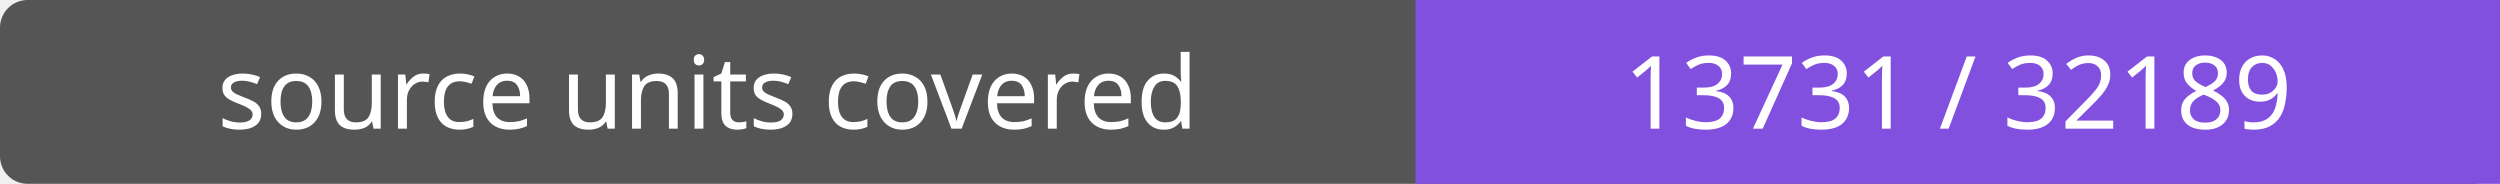
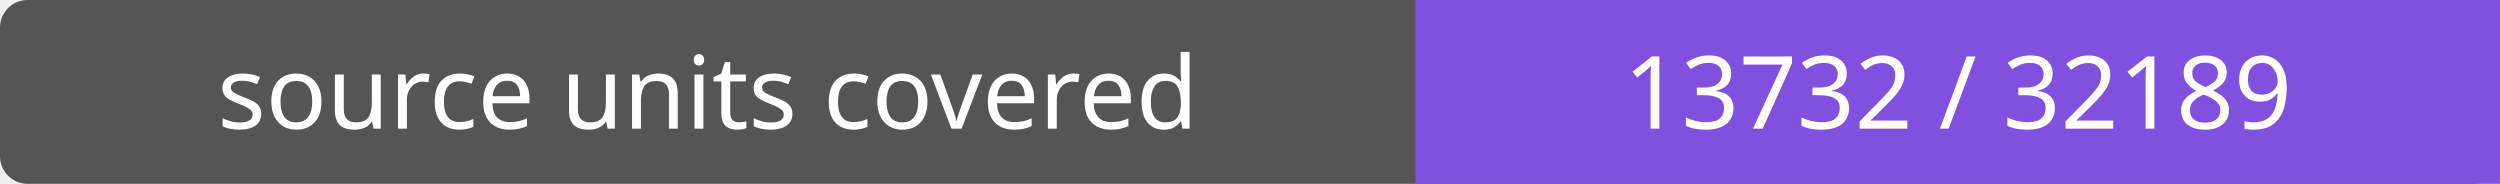
- <svg xmlns="http://www.w3.org/2000/svg" width="272" height="20" role="img" aria-label="source units covered: 13731 / 32189">
+ <svg xmlns="http://www.w3.org/2000/svg" width="272" height="20" role="img" aria-label="source units covered: 13732 / 32189">
  <rect width="272" height="20" rx="3" fill="#555" />
  <path fill="#8250df" d="M154 0h118v20H154z" />
  <g fill="#fff" text-anchor="middle" font-family="Verdana,sans-serif" font-size="11">
    <text x="77.0" y="14">source units covered</text>
-     <text x="213.0" y="14">13731 / 32189</text>
+     <text x="213.0" y="14">13732 / 32189</text>
  </g>
</svg>
